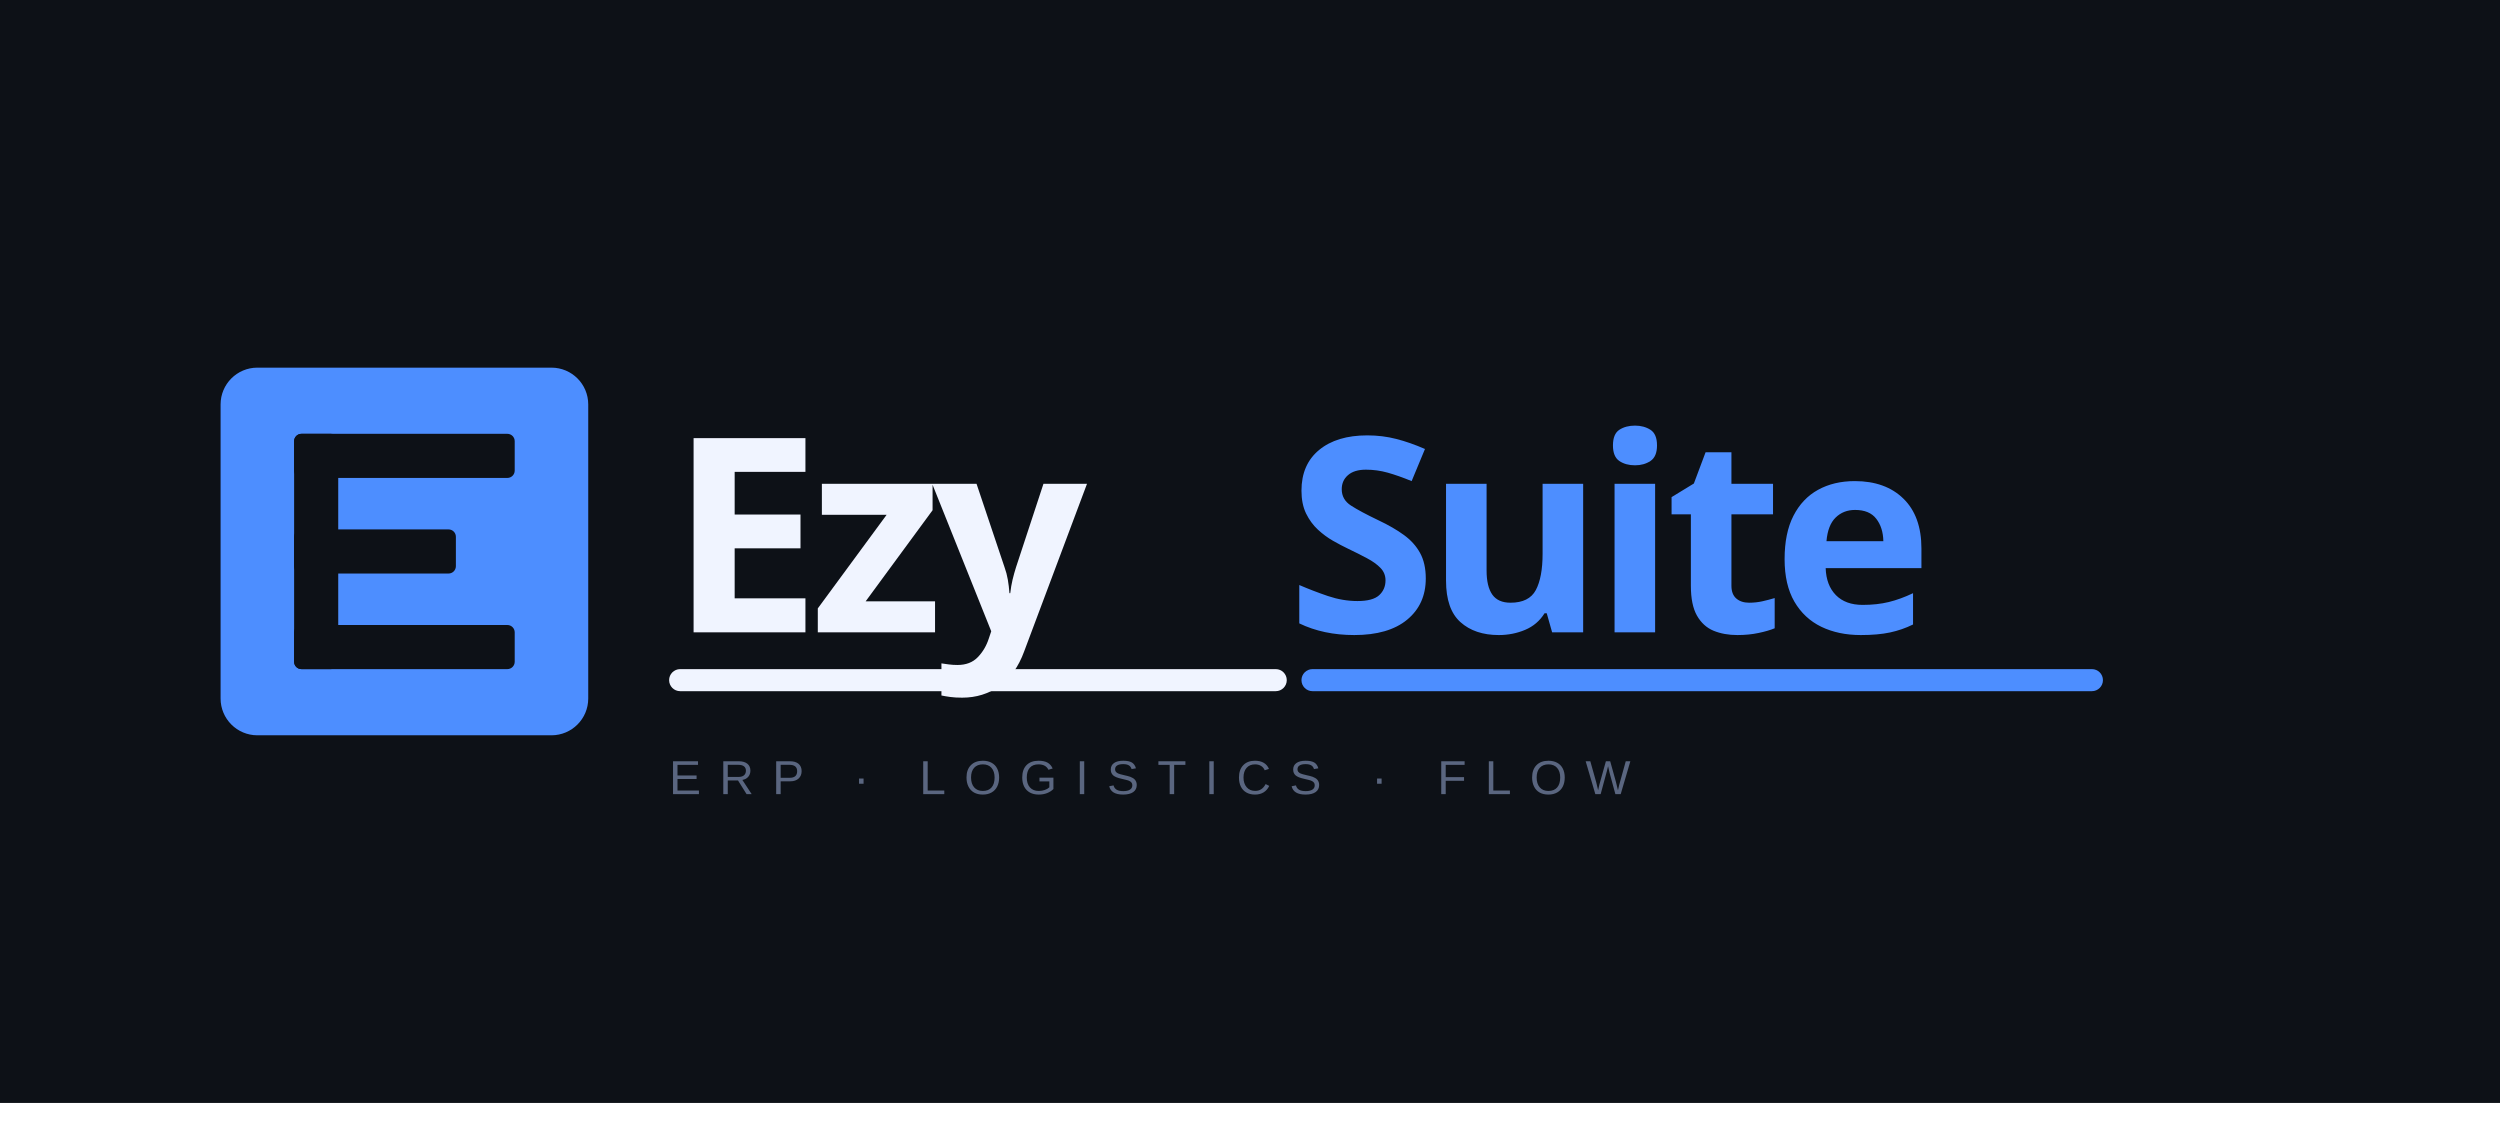
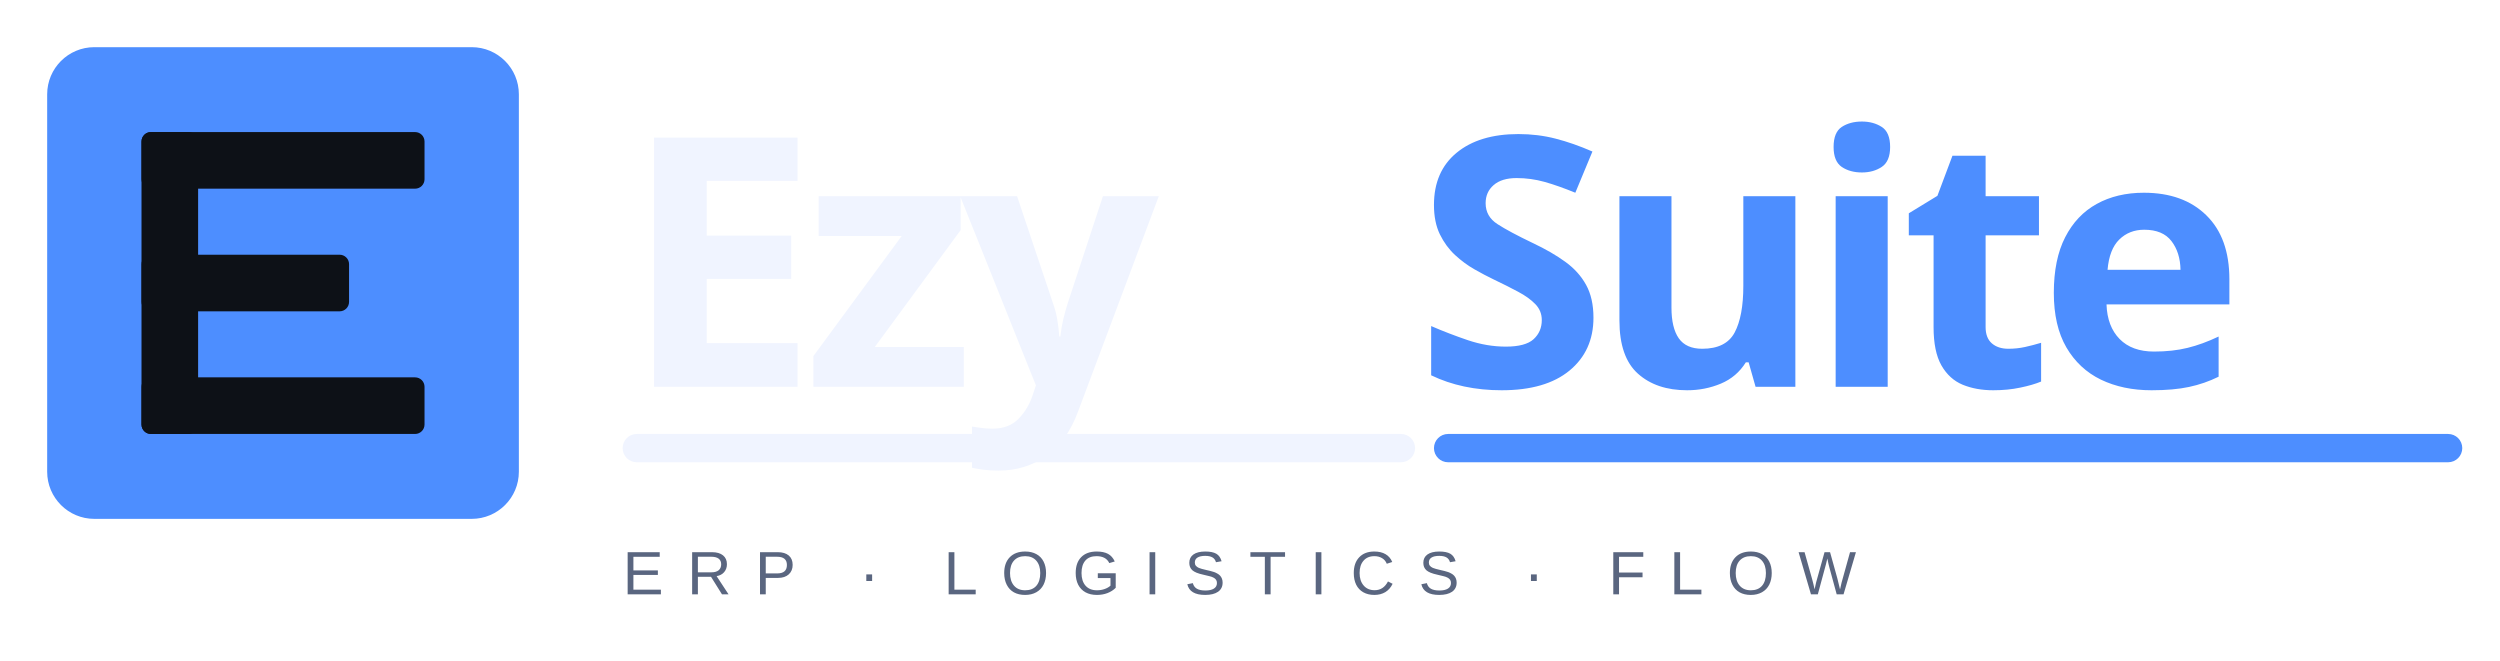
- <svg xmlns="http://www.w3.org/2000/svg" width="100%" viewBox="0 0 680 310">
-   <rect x="0" y="0" width="680" height="300" rx="0" style="fill:rgb(13, 17, 23);stroke:none;color:rgb(255, 255, 255);stroke-width:1px;stroke-linecap:butt;stroke-linejoin:miter;opacity:1;font-family:&quot;Anthropic Sans&quot;, -apple-system, BlinkMacSystemFont, &quot;Segoe UI&quot;, sans-serif;font-size:16px;font-weight:400;text-anchor:start;dominant-baseline:auto" />
-   <rect x="60" y="100" width="100" height="100" rx="10" style="fill:rgb(77, 142, 255);stroke:none;color:rgb(255, 255, 255);stroke-width:1px;stroke-linecap:butt;stroke-linejoin:miter;opacity:1;font-family:&quot;Anthropic Sans&quot;, -apple-system, BlinkMacSystemFont, &quot;Segoe UI&quot;, sans-serif;font-size:16px;font-weight:400;text-anchor:start;dominant-baseline:auto" />
-   <rect x="80" y="118" width="60" height="12" rx="2" style="fill:rgb(13, 17, 23);stroke:none;color:rgb(255, 255, 255);stroke-width:1px;stroke-linecap:butt;stroke-linejoin:miter;opacity:1;font-family:&quot;Anthropic Sans&quot;, -apple-system, BlinkMacSystemFont, &quot;Segoe UI&quot;, sans-serif;font-size:16px;font-weight:400;text-anchor:start;dominant-baseline:auto" />
-   <rect x="80" y="144" width="44" height="12" rx="2" style="fill:rgb(13, 17, 23);stroke:none;color:rgb(255, 255, 255);stroke-width:1px;stroke-linecap:butt;stroke-linejoin:miter;opacity:1;font-family:&quot;Anthropic Sans&quot;, -apple-system, BlinkMacSystemFont, &quot;Segoe UI&quot;, sans-serif;font-size:16px;font-weight:400;text-anchor:start;dominant-baseline:auto" />
-   <rect x="80" y="170" width="60" height="12" rx="2" style="fill:rgb(13, 17, 23);stroke:none;color:rgb(255, 255, 255);stroke-width:1px;stroke-linecap:butt;stroke-linejoin:miter;opacity:1;font-family:&quot;Anthropic Sans&quot;, -apple-system, BlinkMacSystemFont, &quot;Segoe UI&quot;, sans-serif;font-size:16px;font-weight:400;text-anchor:start;dominant-baseline:auto" />
-   <rect x="80" y="118" width="12" height="64" rx="2" style="fill:rgb(13, 17, 23);stroke:none;color:rgb(255, 255, 255);stroke-width:1px;stroke-linecap:butt;stroke-linejoin:miter;opacity:1;font-family:&quot;Anthropic Sans&quot;, -apple-system, BlinkMacSystemFont, &quot;Segoe UI&quot;, sans-serif;font-size:16px;font-weight:400;text-anchor:start;dominant-baseline:auto" />
-   <text x="182" y="172" font-family="'Arial Black', 'Impact', sans-serif" font-size="74" font-weight="900" letter-spacing="-3" style="fill:rgb(240, 244, 255);stroke:none;color:rgb(255, 255, 255);stroke-width:1px;stroke-linecap:butt;stroke-linejoin:miter;opacity:1;font-family:&quot;Arial Black&quot;, Impact, sans-serif;font-size:74px;font-weight:900;text-anchor:start;dominant-baseline:auto">Ezy</text>
-   <text x="350" y="172" font-family="'Arial Black', 'Impact', sans-serif" font-size="74" font-weight="900" letter-spacing="-3" style="fill:rgb(77, 142, 255);stroke:none;color:rgb(255, 255, 255);stroke-width:1px;stroke-linecap:butt;stroke-linejoin:miter;opacity:1;font-family:&quot;Arial Black&quot;, Impact, sans-serif;font-size:74px;font-weight:900;text-anchor:start;dominant-baseline:auto">Suite</text>
-   <rect x="182" y="182" width="168" height="6" rx="3" style="fill:rgb(240, 244, 255);stroke:none;color:rgb(255, 255, 255);stroke-width:1px;stroke-linecap:butt;stroke-linejoin:miter;opacity:1;font-family:&quot;Anthropic Sans&quot;, -apple-system, BlinkMacSystemFont, &quot;Segoe UI&quot;, sans-serif;font-size:16px;font-weight:400;text-anchor:start;dominant-baseline:auto" />
-   <rect x="354" y="182" width="218" height="6" rx="3" style="fill:rgb(77, 142, 255);stroke:none;color:rgb(255, 255, 255);stroke-width:1px;stroke-linecap:butt;stroke-linejoin:miter;opacity:1;font-family:&quot;Anthropic Sans&quot;, -apple-system, BlinkMacSystemFont, &quot;Segoe UI&quot;, sans-serif;font-size:16px;font-weight:400;text-anchor:start;dominant-baseline:auto" />
-   <text x="182" y="216" font-family="Arial, sans-serif" font-size="13" letter-spacing="5" font-weight="400" style="fill:rgb(90, 102, 128);stroke:none;color:rgb(255, 255, 255);stroke-width:1px;stroke-linecap:butt;stroke-linejoin:miter;opacity:1;font-family:Arial, sans-serif;font-size:13px;font-weight:400;text-anchor:start;dominant-baseline:auto">ERP · LOGISTICS · FLOW</text>
+ <svg xmlns="http://www.w3.org/2000/svg" width="100%" viewBox="50 90 530 140">
+   <rect x="60" y="100" width="100" height="100" rx="10" fill="rgb(77, 142, 255)" />
+   <rect x="80" y="118" width="60" height="12" rx="2" fill="rgb(13, 17, 23)" />
+   <rect x="80" y="144" width="44" height="12" rx="2" fill="rgb(13, 17, 23)" />
+   <rect x="80" y="170" width="60" height="12" rx="2" fill="rgb(13, 17, 23)" />
+   <rect x="80" y="118" width="12" height="64" rx="2" fill="rgb(13, 17, 23)" />
+   <text x="182" y="172" font-family="'Arial Black', 'Impact', sans-serif" font-size="74" font-weight="900" letter-spacing="-3" fill="rgb(240, 244, 255)">Ezy</text>
+   <text x="350" y="172" font-family="'Arial Black', 'Impact', sans-serif" font-size="74" font-weight="900" letter-spacing="-3" fill="rgb(77, 142, 255)">Suite</text>
+   <rect x="182" y="182" width="168" height="6" rx="3" fill="rgb(240, 244, 255)" />
+   <rect x="354" y="182" width="218" height="6" rx="3" fill="rgb(77, 142, 255)" />
+   <text x="182" y="216" font-family="Arial, sans-serif" font-size="13" letter-spacing="5" font-weight="400" fill="rgb(90, 102, 128)">ERP · LOGISTICS · FLOW</text>
</svg>
